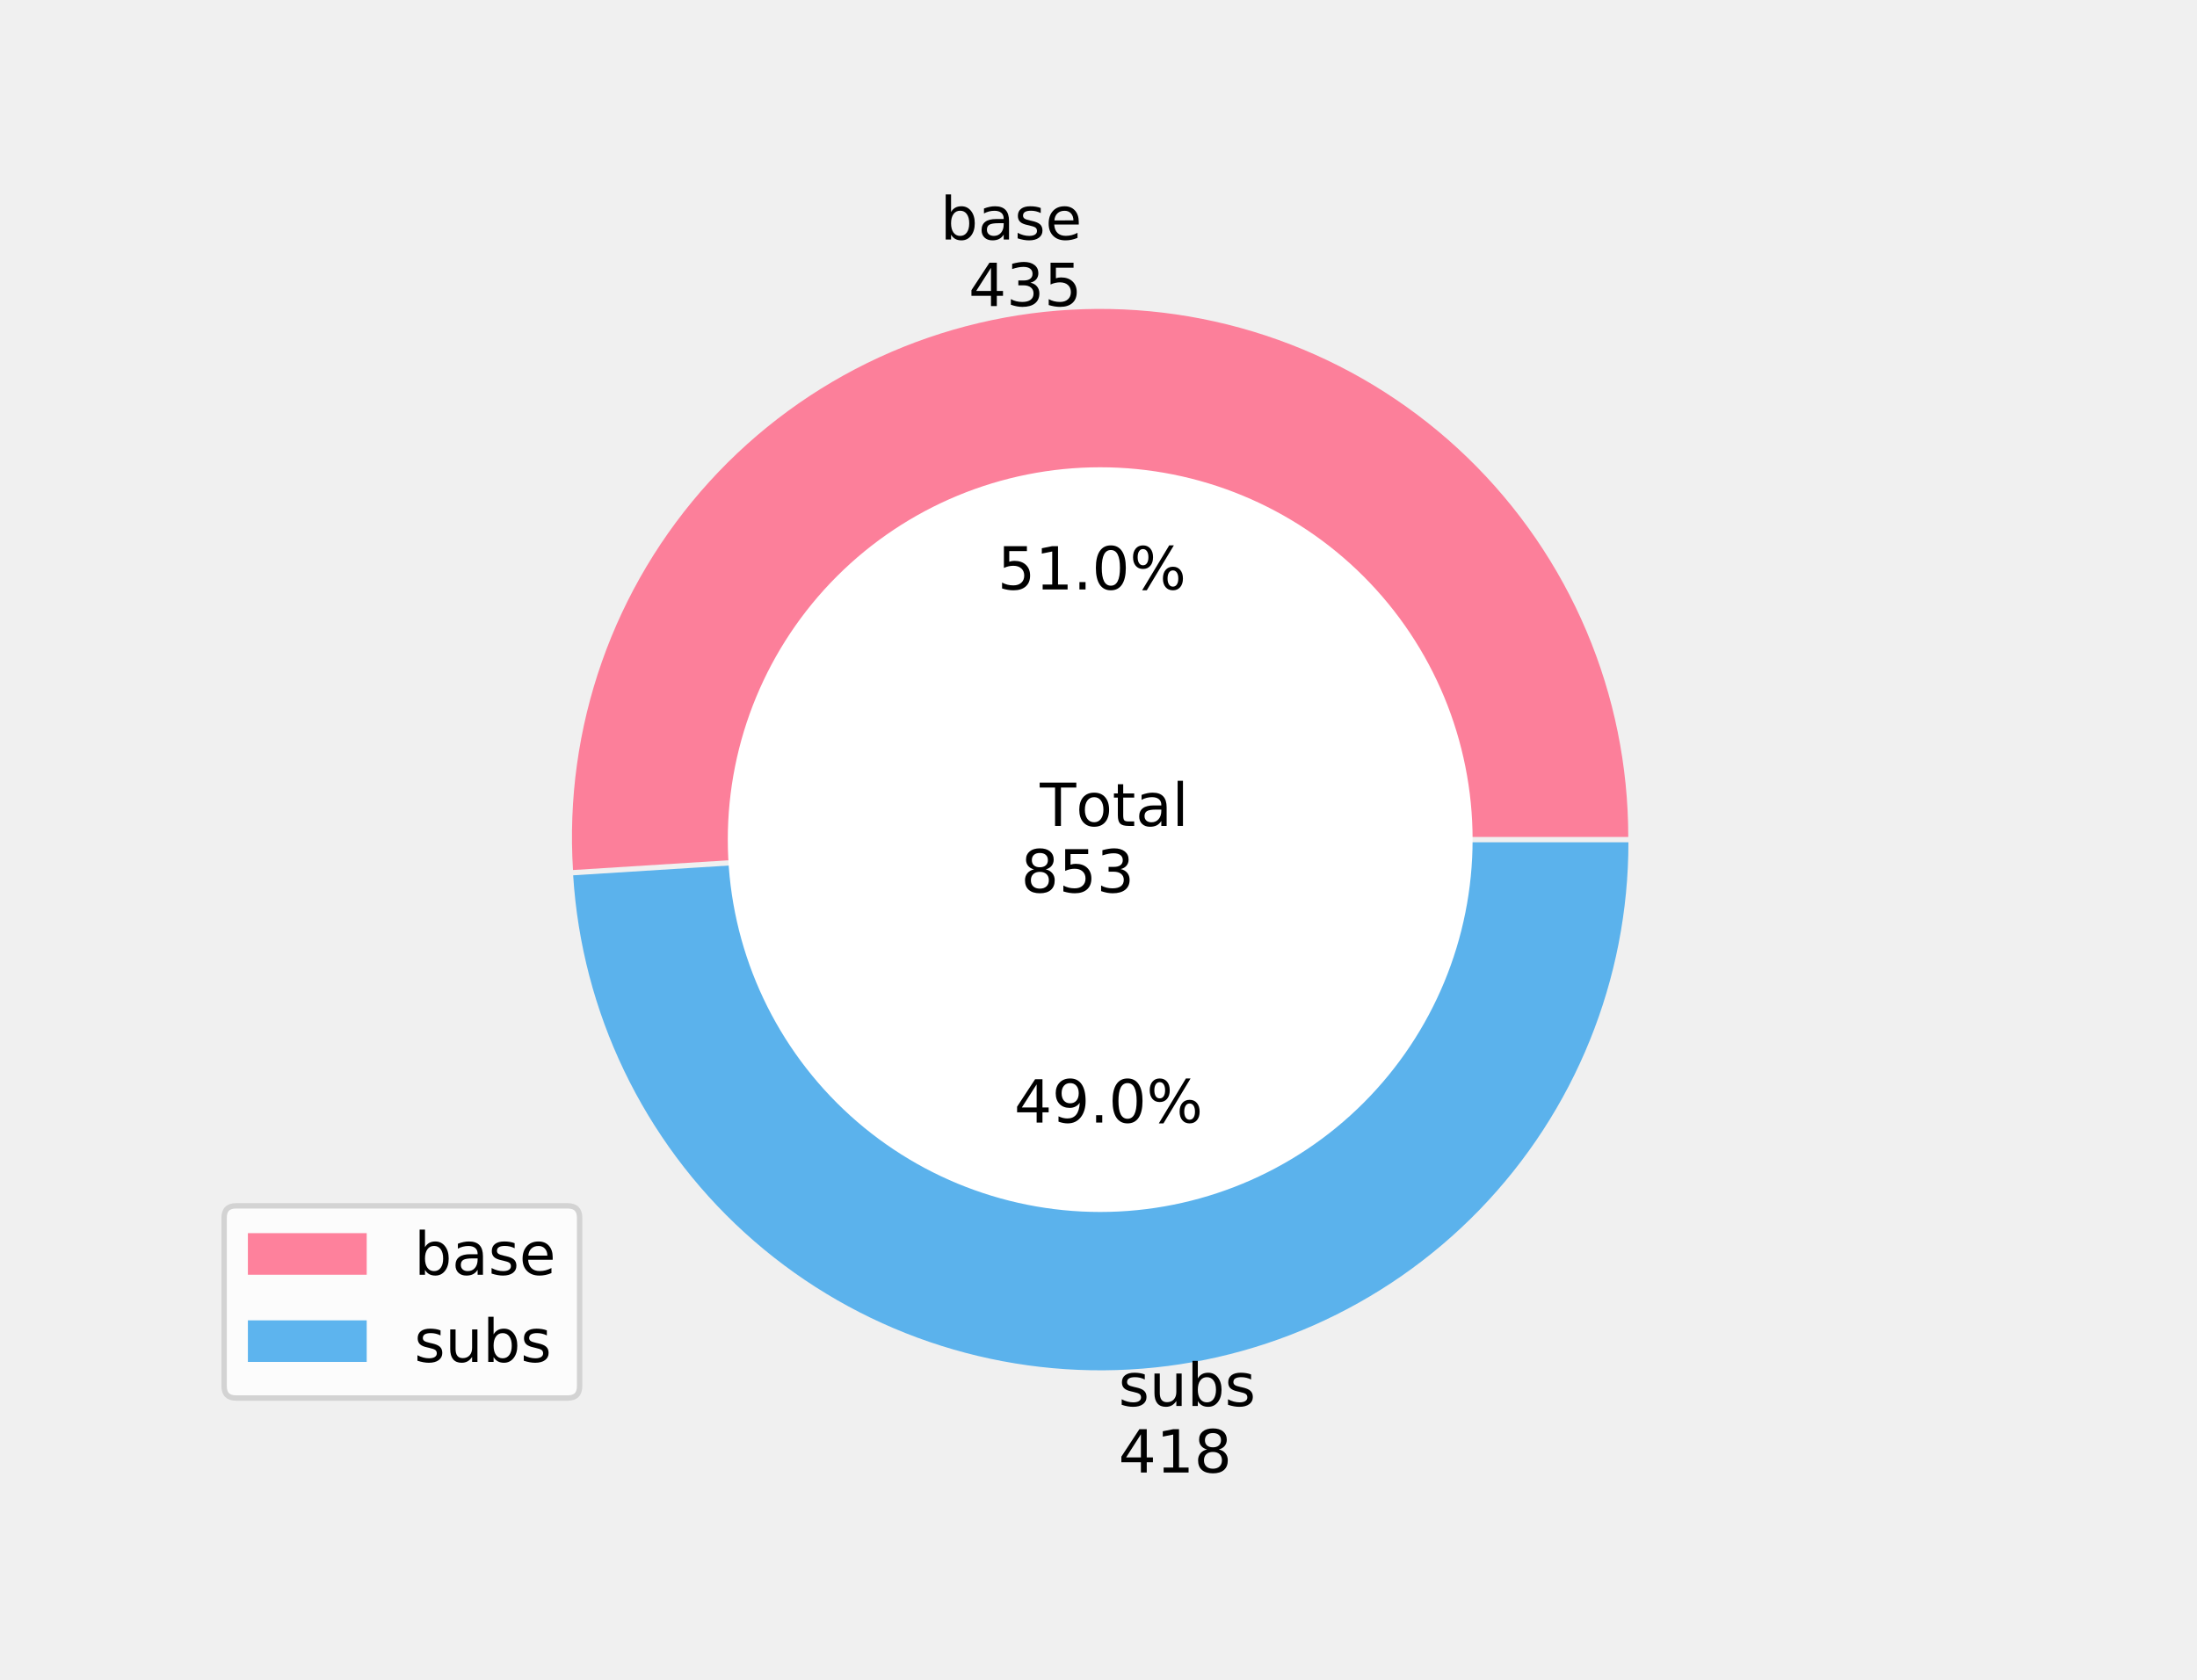
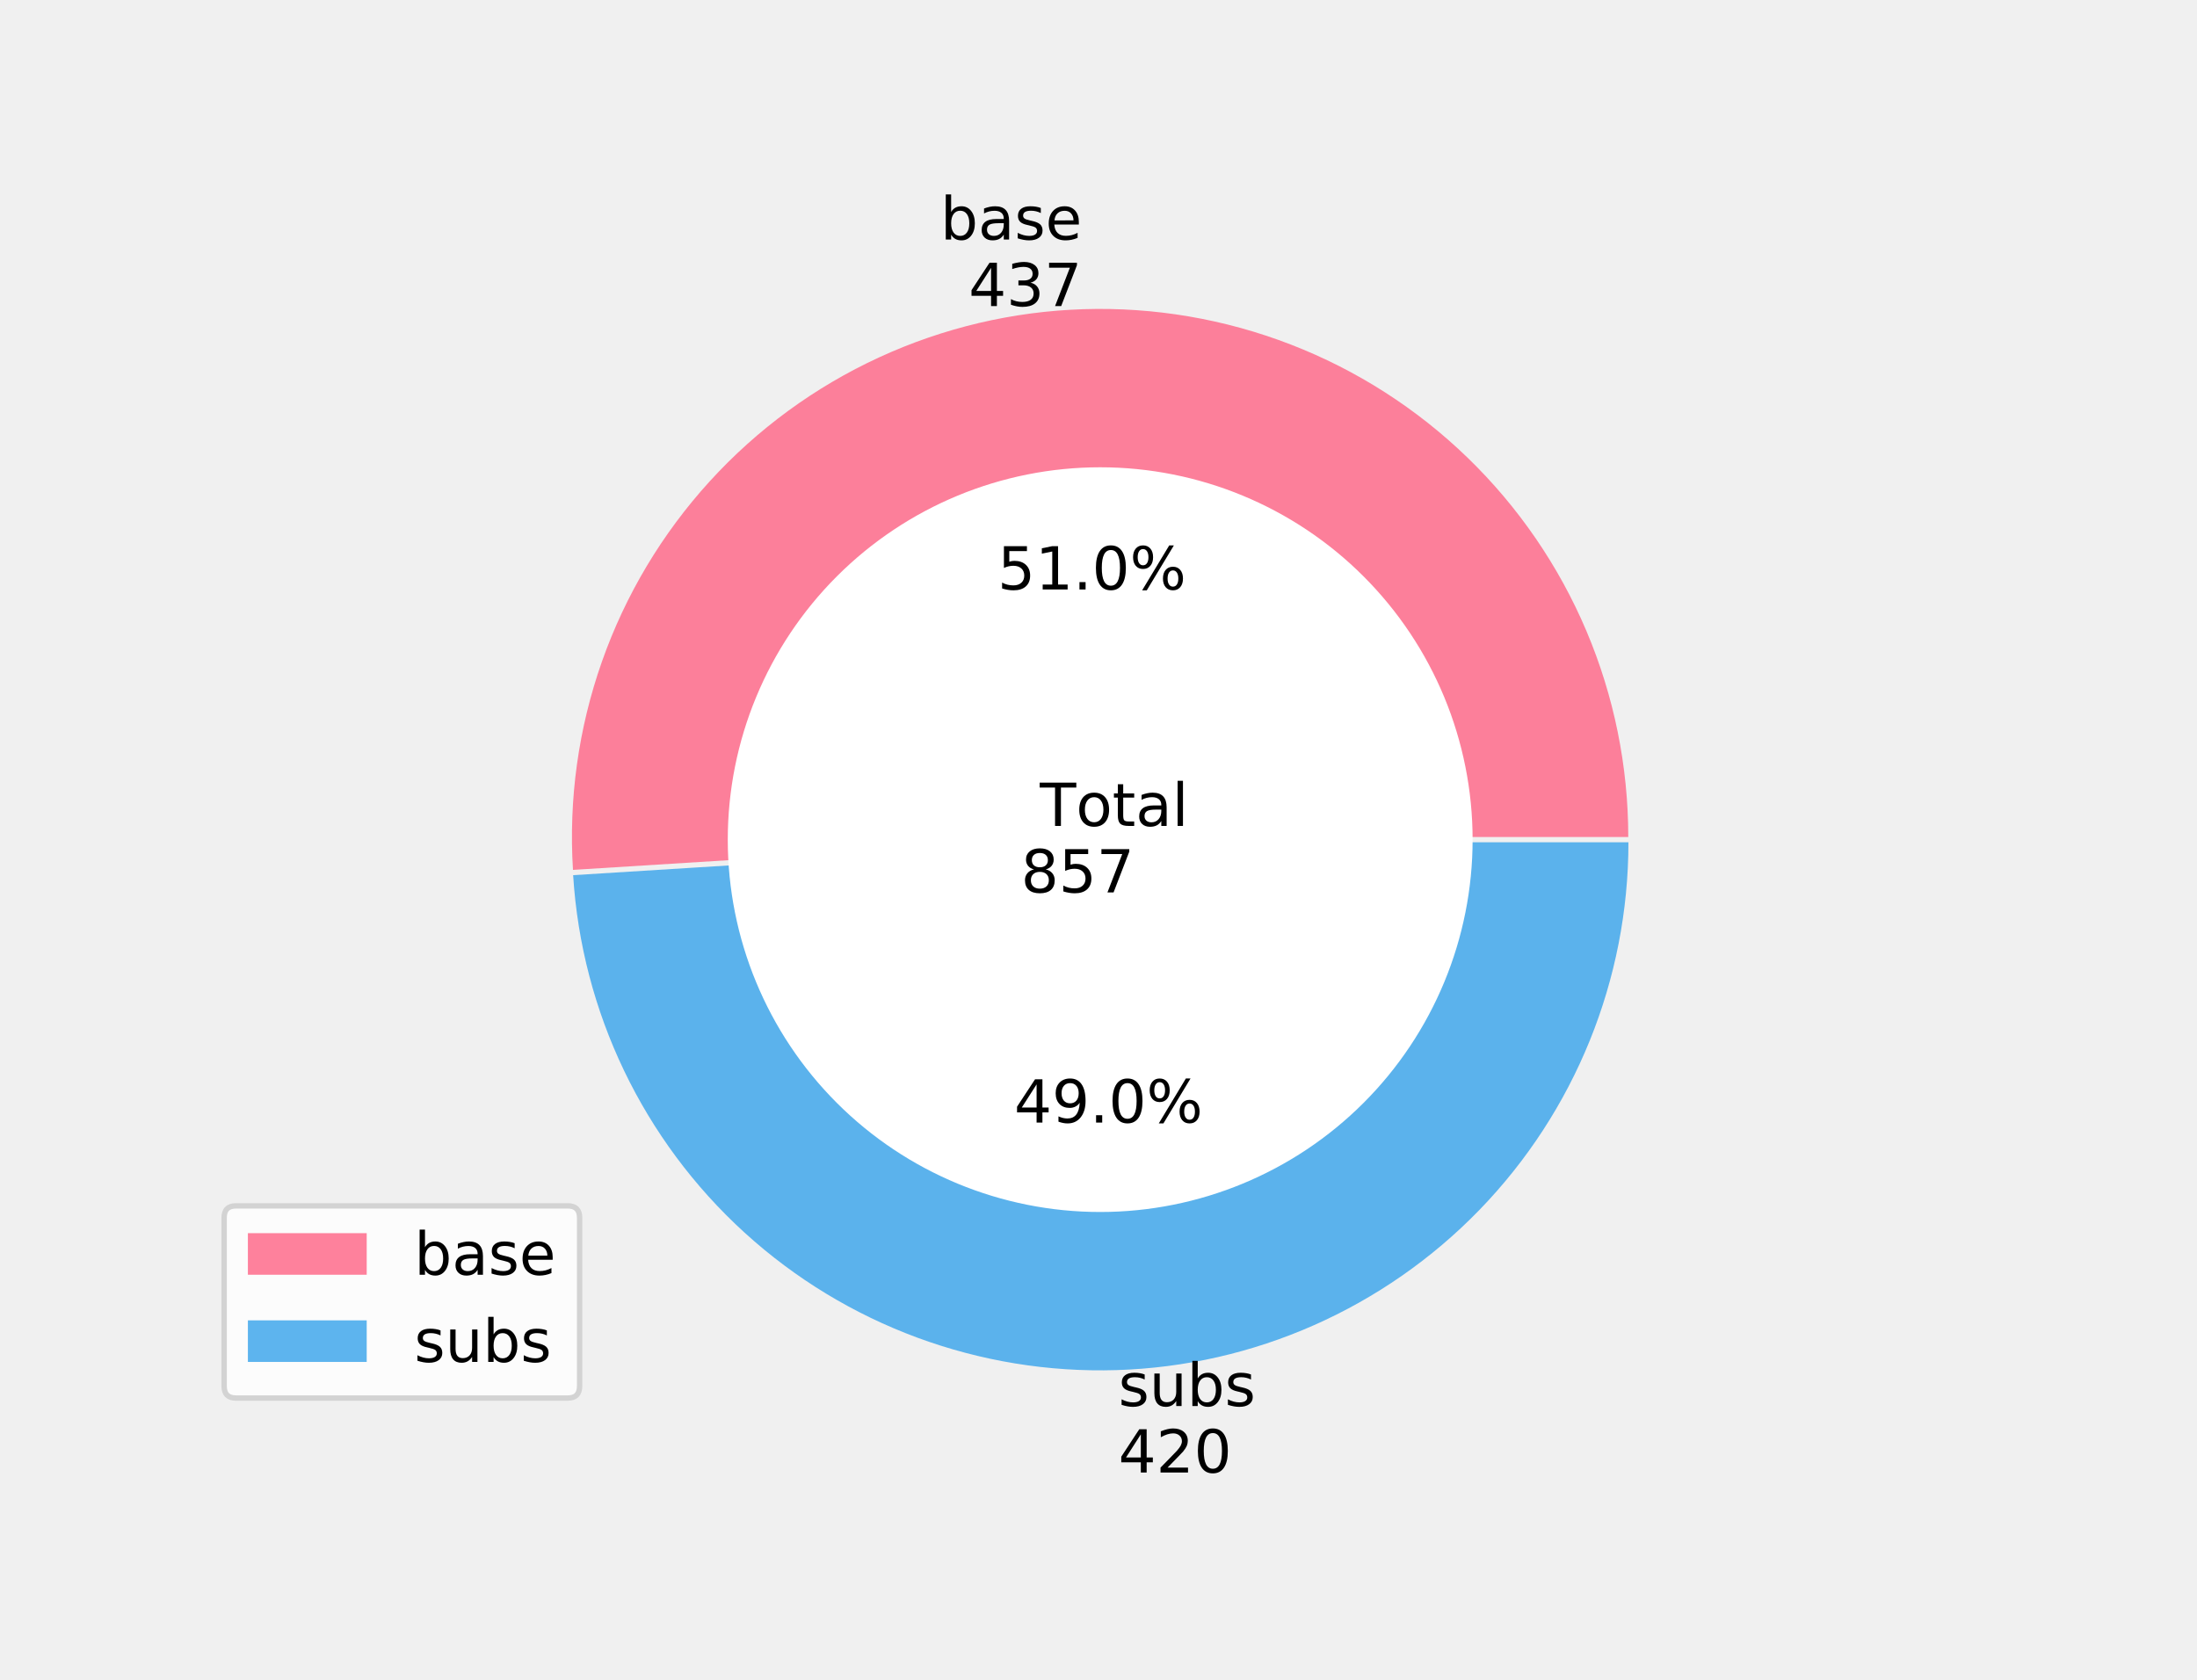
- <svg xmlns="http://www.w3.org/2000/svg" xmlns:xlink="http://www.w3.org/1999/xlink" height="310.98pt" version="1.1" viewBox="0 0 406.8 310.98" width="406.8pt">
+ <svg xmlns="http://www.w3.org/2000/svg" xmlns:xlink="http://www.w3.org/1999/xlink" height="310.986pt" version="1.1" viewBox="0 0 406.8 310.986" width="406.8pt">
  <defs>
    <style type="text/css">
*{stroke-linecap:butt;stroke-linejoin:round;}
  </style>
  </defs>
  <g id="figure_1">
    <g id="patch_1">
-       <path d="M 0 310.98  L 406.8 310.98  L 406.8 0  L 0 0  z " style="fill:none;" />
+       <path d="M 0 310.986  L 406.8 310.986  L 406.8 0  L 0 0  z " style="fill:none;" />
    </g>
    <g id="axes_1">
      <g id="patch_2">
-         <path d="M 301.492 155.001  C 301.492 141.902 298.86 128.935 293.752 116.872  C 288.644 104.809 281.165 93.894 271.758 84.777  C 262.351 75.661 251.208 68.526 238.991 63.799  C 226.774 59.071 213.731 56.846 200.638 57.256  C 187.544 57.666 174.666 60.703 162.769 66.186  C 150.872 71.668 140.197 79.486 131.379 89.173  C 122.561 98.861 115.779 110.222 111.436 122.581  C 107.093 134.94 105.278 148.046 106.097 161.12  L 203.699 155.001  L 301.492 155.001  z " style="fill:#ff6384;fill-opacity:0.8;" />
+         <path d="M 301.493 155.004  C 301.493 141.906 298.861 128.939 293.755 116.877  C 288.648 104.815 281.169 93.901 271.764 84.784  C 262.358 75.667 251.216 68.532 239.001 63.803  C 226.785 59.075 213.743 56.848 200.651 57.257  C 187.559 57.665 174.681 60.699 162.783 66.179  C 150.886 71.659 140.21 79.474 131.391 89.159  C 122.571 98.844 115.787 110.203 111.441 122.56  C 107.095 134.917 105.276 148.022 106.092 161.095  L 203.698 155.004  L 301.493 155.004  z " style="fill:#ff6384;fill-opacity:0.8;" />
      </g>
      <g id="patch_3">
-         <path d="M 106.128 162.098  C 107.717 187.445 119.12 211.203 137.901 228.299  C 156.683 245.395 181.405 254.519 206.79 253.724  C 232.175 252.929 256.278 242.276 273.953 224.038  C 291.629 205.801 301.522 181.376 301.522 155.979  L 203.729 155.979  L 106.128 162.098  z " style="fill:#36a2eb;fill-opacity:0.8;" />
+         <path d="M 106.123 162.072  C 107.705 187.424 119.103 211.187 137.883 228.289  C 156.663 245.391 181.387 254.521 206.775 253.73  C 232.163 252.939 256.27 242.286 273.949 224.048  C 291.628 205.81 301.524 181.382 301.524 155.982  L 203.728 155.982  L 106.123 162.072  z " style="fill:#36a2eb;fill-opacity:0.8;" />
      </g>
      <g id="patch_4">
-         <path clip-path="url(#p9ba0061efe)" d="M 203.714 223.945  C 221.869 223.945 239.282 216.732 252.119 203.895  C 264.956 191.058 272.169 173.645 272.169 155.49  C 272.169 137.336 264.956 119.922 252.119 107.085  C 239.282 94.248 221.869 87.035 203.714 87.035  C 185.559 87.035 168.146 94.248 155.309 107.085  C 142.472 119.922 135.259 137.336 135.259 155.49  C 135.259 173.645 142.472 191.058 155.309 203.895  C 168.146 216.732 185.559 223.945 203.714 223.945  z " style="fill:#ffffff;stroke:#ffffff;stroke-linejoin:miter;" />
+         <path clip-path="url(#p63beb511ba)" d="M 203.713 223.95  C 221.868 223.95 239.282 216.737 252.119 203.899  C 264.957 191.062 272.17 173.648 272.17 155.493  C 272.17 137.338 264.957 119.924 252.119 107.087  C 239.282 94.249 221.868 87.036 203.713 87.036  C 185.558 87.036 168.144 94.249 155.307 107.087  C 142.469 119.924 135.256 137.338 135.256 155.493  C 135.256 173.648 142.469 191.062 155.307 203.899  C 168.144 216.737 185.558 223.95 203.713 223.95  z " style="fill:#ffffff;stroke:#ffffff;stroke-linejoin:miter;" />
      </g>
      <g id="matplotlib.axis_1" />
      <g id="matplotlib.axis_2" />
      <g id="text_1">
        <defs>
          <path d="M 48.688 27.297  Q 48.688 37.203 44.609 42.844  Q 40.531 48.484 33.406 48.484  Q 26.266 48.484 22.188 42.844  Q 18.109 37.203 18.109 27.297  Q 18.109 17.391 22.188 11.75  Q 26.266 6.109 33.406 6.109  Q 40.531 6.109 44.609 11.75  Q 48.688 17.391 48.688 27.297  z M 18.109 46.391  Q 20.953 51.266 25.266 53.625  Q 29.594 56 35.594 56  Q 45.562 56 51.781 48.094  Q 58.016 40.188 58.016 27.297  Q 58.016 14.406 51.781 6.484  Q 45.562 -1.422 35.594 -1.422  Q 29.594 -1.422 25.266 0.953  Q 20.953 3.328 18.109 8.203  L 18.109 0  L 9.078 0  L 9.078 75.984  L 18.109 75.984  z " id="DejaVuSans-98" />
          <path d="M 34.281 27.484  Q 23.391 27.484 19.188 25  Q 14.984 22.516 14.984 16.5  Q 14.984 11.719 18.141 8.906  Q 21.297 6.109 26.703 6.109  Q 34.188 6.109 38.703 11.406  Q 43.219 16.703 43.219 25.484  L 43.219 27.484  z M 52.203 31.203  L 52.203 0  L 43.219 0  L 43.219 8.297  Q 40.141 3.328 35.547 0.953  Q 30.953 -1.422 24.312 -1.422  Q 15.922 -1.422 10.953 3.297  Q 6 8.016 6 15.922  Q 6 25.141 12.172 29.828  Q 18.359 34.516 30.609 34.516  L 43.219 34.516  L 43.219 35.406  Q 43.219 41.609 39.141 45  Q 35.062 48.391 27.688 48.391  Q 23 48.391 18.547 47.266  Q 14.109 46.141 10.016 43.891  L 10.016 52.203  Q 14.938 54.109 19.578 55.047  Q 24.219 56 28.609 56  Q 40.484 56 46.344 49.844  Q 52.203 43.703 52.203 31.203  z " id="DejaVuSans-97" />
          <path d="M 44.281 53.078  L 44.281 44.578  Q 40.484 46.531 36.375 47.5  Q 32.281 48.484 27.875 48.484  Q 21.188 48.484 17.844 46.438  Q 14.5 44.391 14.5 40.281  Q 14.5 37.156 16.891 35.375  Q 19.281 33.594 26.516 31.984  L 29.594 31.297  Q 39.156 29.25 43.188 25.516  Q 47.219 21.781 47.219 15.094  Q 47.219 7.469 41.188 3.016  Q 35.156 -1.422 24.609 -1.422  Q 20.219 -1.422 15.453 -0.562  Q 10.688 0.297 5.422 2  L 5.422 11.281  Q 10.406 8.688 15.234 7.391  Q 20.062 6.109 24.812 6.109  Q 31.156 6.109 34.562 8.281  Q 37.984 10.453 37.984 14.406  Q 37.984 18.062 35.516 20.016  Q 33.062 21.969 24.703 23.781  L 21.578 24.516  Q 13.234 26.266 9.516 29.906  Q 5.812 33.547 5.812 39.891  Q 5.812 47.609 11.281 51.797  Q 16.75 56 26.812 56  Q 31.781 56 36.172 55.266  Q 40.578 54.547 44.281 53.078  z " id="DejaVuSans-115" />
          <path d="M 56.203 29.594  L 56.203 25.203  L 14.891 25.203  Q 15.484 15.922 20.484 11.062  Q 25.484 6.203 34.422 6.203  Q 39.594 6.203 44.453 7.469  Q 49.312 8.734 54.109 11.281  L 54.109 2.781  Q 49.266 0.734 44.188 -0.344  Q 39.109 -1.422 33.891 -1.422  Q 20.797 -1.422 13.156 6.188  Q 5.516 13.812 5.516 26.812  Q 5.516 40.234 12.766 48.109  Q 20.016 56 32.328 56  Q 43.359 56 49.781 48.891  Q 56.203 41.797 56.203 29.594  z M 47.219 32.234  Q 47.125 39.594 43.094 43.984  Q 39.062 48.391 32.422 48.391  Q 24.906 48.391 20.391 44.141  Q 15.875 39.891 15.188 32.172  z " id="DejaVuSans-101" />
        </defs>
-         <g transform="translate(174.1087 44.35828)scale(0.11 -0.11)">
+         <g transform="translate(174.1233 44.35828)scale(0.11 -0.11)">
          <use xlink:href="#DejaVuSans-98" />
          <use x="63.477" xlink:href="#DejaVuSans-97" />
          <use x="124.756" xlink:href="#DejaVuSans-115" />
          <use x="176.855" xlink:href="#DejaVuSans-101" />
        </g>
        <defs>
          <path d="M 37.797 64.312  L 12.891 25.391  L 37.797 25.391  z M 35.203 72.906  L 47.609 72.906  L 47.609 25.391  L 58.016 25.391  L 58.016 17.188  L 47.609 17.188  L 47.609 0  L 37.797 0  L 37.797 17.188  L 4.891 17.188  L 4.891 26.703  z " id="DejaVuSans-52" />
          <path d="M 40.578 39.312  Q 47.656 37.797 51.625 33  Q 55.609 28.219 55.609 21.188  Q 55.609 10.406 48.188 4.484  Q 40.766 -1.422 27.094 -1.422  Q 22.516 -1.422 17.656 -0.516  Q 12.797 0.391 7.625 2.203  L 7.625 11.719  Q 11.719 9.328 16.594 8.109  Q 21.484 6.891 26.812 6.891  Q 36.078 6.891 40.938 10.547  Q 45.797 14.203 45.797 21.188  Q 45.797 27.641 41.281 31.266  Q 36.766 34.906 28.719 34.906  L 20.219 34.906  L 20.219 43.016  L 29.109 43.016  Q 36.375 43.016 40.234 45.922  Q 44.094 48.828 44.094 54.297  Q 44.094 59.906 40.109 62.906  Q 36.141 65.922 28.719 65.922  Q 24.656 65.922 20.016 65.031  Q 15.375 64.156 9.812 62.312  L 9.812 71.094  Q 15.438 72.656 20.344 73.438  Q 25.25 74.219 29.594 74.219  Q 40.828 74.219 47.359 69.109  Q 53.906 64.016 53.906 55.328  Q 53.906 49.266 50.438 45.094  Q 46.969 40.922 40.578 39.312  z " id="DejaVuSans-51" />
-           <path d="M 10.797 72.906  L 49.516 72.906  L 49.516 64.594  L 19.828 64.594  L 19.828 46.734  Q 21.969 47.469 24.109 47.828  Q 26.266 48.188 28.422 48.188  Q 40.625 48.188 47.75 41.5  Q 54.891 34.812 54.891 23.391  Q 54.891 11.625 47.562 5.094  Q 40.234 -1.422 26.906 -1.422  Q 22.312 -1.422 17.547 -0.641  Q 12.797 0.141 7.719 1.703  L 7.719 11.625  Q 12.109 9.234 16.797 8.062  Q 21.484 6.891 26.703 6.891  Q 35.156 6.891 40.078 11.328  Q 45.016 15.766 45.016 23.391  Q 45.016 31 40.078 35.438  Q 35.156 39.891 26.703 39.891  Q 22.75 39.891 18.812 39.016  Q 14.891 38.141 10.797 36.281  z " id="DejaVuSans-53" />
+           <path d="M 8.203 72.906  L 55.078 72.906  L 55.078 68.703  L 28.609 0  L 18.312 0  L 43.219 64.594  L 8.203 64.594  z " id="DejaVuSans-55" />
        </defs>
-         <g transform="translate(179.3354 56.67587)scale(0.11 -0.11)">
+         <g transform="translate(179.3501 56.67587)scale(0.11 -0.11)">
          <use xlink:href="#DejaVuSans-52" />
          <use x="63.623" xlink:href="#DejaVuSans-51" />
-           <use x="127.246" xlink:href="#DejaVuSans-53" />
+           <use x="127.246" xlink:href="#DejaVuSans-55" />
        </g>
      </g>
      <g id="text_2">
        <defs>
+           <path d="M 10.797 72.906  L 49.516 72.906  L 49.516 64.594  L 19.828 64.594  L 19.828 46.734  Q 21.969 47.469 24.109 47.828  Q 26.266 48.188 28.422 48.188  Q 40.625 48.188 47.75 41.5  Q 54.891 34.812 54.891 23.391  Q 54.891 11.625 47.562 5.094  Q 40.234 -1.422 26.906 -1.422  Q 22.312 -1.422 17.547 -0.641  Q 12.797 0.141 7.719 1.703  L 7.719 11.625  Q 12.109 9.234 16.797 8.062  Q 21.484 6.891 26.703 6.891  Q 35.156 6.891 40.078 11.328  Q 45.016 15.766 45.016 23.391  Q 45.016 31 40.078 35.438  Q 35.156 39.891 26.703 39.891  Q 22.75 39.891 18.812 39.016  Q 14.891 38.141 10.797 36.281  z " id="DejaVuSans-53" />
          <path d="M 12.406 8.297  L 28.516 8.297  L 28.516 63.922  L 10.984 60.406  L 10.984 69.391  L 28.422 72.906  L 38.281 72.906  L 38.281 8.297  L 54.391 8.297  L 54.391 0  L 12.406 0  z " id="DejaVuSans-49" />
          <path d="M 10.688 12.406  L 21 12.406  L 21 0  L 10.688 0  z " id="DejaVuSans-46" />
          <path d="M 31.781 66.406  Q 24.172 66.406 20.328 58.906  Q 16.5 51.422 16.5 36.375  Q 16.5 21.391 20.328 13.891  Q 24.172 6.391 31.781 6.391  Q 39.453 6.391 43.281 13.891  Q 47.125 21.391 47.125 36.375  Q 47.125 51.422 43.281 58.906  Q 39.453 66.406 31.781 66.406  z M 31.781 74.219  Q 44.047 74.219 50.516 64.516  Q 56.984 54.828 56.984 36.375  Q 56.984 17.969 50.516 8.266  Q 44.047 -1.422 31.781 -1.422  Q 19.531 -1.422 13.062 8.266  Q 6.594 17.969 6.594 36.375  Q 6.594 54.828 13.062 64.516  Q 19.531 74.219 31.781 74.219  z " id="DejaVuSans-48" />
          <path d="M 72.703 32.078  Q 68.453 32.078 66.031 28.469  Q 63.625 24.859 63.625 18.406  Q 63.625 12.062 66.031 8.422  Q 68.453 4.781 72.703 4.781  Q 76.859 4.781 79.266 8.422  Q 81.688 12.062 81.688 18.406  Q 81.688 24.812 79.266 28.438  Q 76.859 32.078 72.703 32.078  z M 72.703 38.281  Q 80.422 38.281 84.953 32.906  Q 89.5 27.547 89.5 18.406  Q 89.5 9.281 84.938 3.922  Q 80.375 -1.422 72.703 -1.422  Q 64.891 -1.422 60.344 3.922  Q 55.812 9.281 55.812 18.406  Q 55.812 27.594 60.375 32.938  Q 64.938 38.281 72.703 38.281  z M 22.312 68.016  Q 18.109 68.016 15.688 64.375  Q 13.281 60.75 13.281 54.391  Q 13.281 47.953 15.672 44.328  Q 18.062 40.719 22.312 40.719  Q 26.562 40.719 28.969 44.328  Q 31.391 47.953 31.391 54.391  Q 31.391 60.688 28.953 64.344  Q 26.516 68.016 22.312 68.016  z M 66.406 74.219  L 74.219 74.219  L 28.609 -1.422  L 20.797 -1.422  z M 22.312 74.219  Q 30.031 74.219 34.609 68.875  Q 39.203 63.531 39.203 54.391  Q 39.203 45.172 34.641 39.844  Q 30.078 34.516 22.312 34.516  Q 14.547 34.516 10.031 39.859  Q 5.516 45.219 5.516 54.391  Q 5.516 63.484 10.047 68.844  Q 14.594 74.219 22.312 74.219  z " id="DejaVuSans-37" />
        </defs>
-         <g transform="translate(184.6963 109.1642)scale(0.11 -0.11)">
+         <g transform="translate(184.7024 109.1658)scale(0.11 -0.11)">
          <use xlink:href="#DejaVuSans-53" />
          <use x="63.623" xlink:href="#DejaVuSans-49" />
          <use x="127.246" xlink:href="#DejaVuSans-46" />
          <use x="159.033" xlink:href="#DejaVuSans-48" />
          <use x="222.656" xlink:href="#DejaVuSans-37" />
        </g>
      </g>
      <g id="text_3">
        <defs>
          <path d="M 8.5 21.578  L 8.5 54.688  L 17.484 54.688  L 17.484 21.922  Q 17.484 14.156 20.5 10.266  Q 23.531 6.391 29.594 6.391  Q 36.859 6.391 41.078 11.031  Q 45.312 15.672 45.312 23.688  L 45.312 54.688  L 54.297 54.688  L 54.297 0  L 45.312 0  L 45.312 8.406  Q 42.047 3.422 37.719 1  Q 33.406 -1.422 27.688 -1.422  Q 18.266 -1.422 13.375 4.438  Q 8.5 10.297 8.5 21.578  z M 31.109 56  z " id="DejaVuSans-117" />
        </defs>
-         <g transform="translate(207.0964 260.3751)scale(0.11 -0.11)">
+         <g transform="translate(207.0796 260.3812)scale(0.11 -0.11)">
          <use xlink:href="#DejaVuSans-115" />
          <use x="52.1" xlink:href="#DejaVuSans-117" />
          <use x="115.479" xlink:href="#DejaVuSans-98" />
          <use x="178.955" xlink:href="#DejaVuSans-115" />
        </g>
        <defs>
-           <path d="M 31.781 34.625  Q 24.75 34.625 20.719 30.859  Q 16.703 27.094 16.703 20.516  Q 16.703 13.922 20.719 10.156  Q 24.75 6.391 31.781 6.391  Q 38.812 6.391 42.859 10.172  Q 46.922 13.969 46.922 20.516  Q 46.922 27.094 42.891 30.859  Q 38.875 34.625 31.781 34.625  z M 21.922 38.812  Q 15.578 40.375 12.031 44.719  Q 8.5 49.078 8.5 55.328  Q 8.5 64.062 14.719 69.141  Q 20.953 74.219 31.781 74.219  Q 42.672 74.219 48.875 69.141  Q 55.078 64.062 55.078 55.328  Q 55.078 49.078 51.531 44.719  Q 48 40.375 41.703 38.812  Q 48.828 37.156 52.797 32.312  Q 56.781 27.484 56.781 20.516  Q 56.781 9.906 50.312 4.234  Q 43.844 -1.422 31.781 -1.422  Q 19.734 -1.422 13.25 4.234  Q 6.781 9.906 6.781 20.516  Q 6.781 27.484 10.781 32.312  Q 14.797 37.156 21.922 38.812  z M 18.312 54.391  Q 18.312 48.734 21.844 45.562  Q 25.391 42.391 31.781 42.391  Q 38.141 42.391 41.719 45.562  Q 45.312 48.734 45.312 54.391  Q 45.312 60.062 41.719 63.234  Q 38.141 66.406 31.781 66.406  Q 25.391 66.406 21.844 63.234  Q 18.312 60.062 18.312 54.391  z " id="DejaVuSans-56" />
+           <path d="M 19.188 8.297  L 53.609 8.297  L 53.609 0  L 7.328 0  L 7.328 8.297  Q 12.938 14.109 22.625 23.891  Q 32.328 33.688 34.812 36.531  Q 39.547 41.844 41.422 45.531  Q 43.312 49.219 43.312 52.781  Q 43.312 58.594 39.234 62.25  Q 35.156 65.922 28.609 65.922  Q 23.969 65.922 18.812 64.312  Q 13.672 62.703 7.812 59.422  L 7.812 69.391  Q 13.766 71.781 18.938 73  Q 24.125 74.219 28.422 74.219  Q 39.75 74.219 46.484 68.547  Q 53.219 62.891 53.219 53.422  Q 53.219 48.922 51.531 44.891  Q 49.859 40.875 45.406 35.406  Q 44.188 33.984 37.641 27.219  Q 31.109 20.453 19.188 8.297  z " id="DejaVuSans-50" />
        </defs>
-         <g transform="translate(207.0964 272.6927)scale(0.11 -0.11)">
+         <g transform="translate(207.0796 272.6988)scale(0.11 -0.11)">
          <use xlink:href="#DejaVuSans-52" />
-           <use x="63.623" xlink:href="#DejaVuSans-49" />
-           <use x="127.246" xlink:href="#DejaVuSans-56" />
+           <use x="63.623" xlink:href="#DejaVuSans-50" />
+           <use x="127.246" xlink:href="#DejaVuSans-48" />
        </g>
      </g>
      <g id="text_4">
        <defs>
          <path d="M 10.984 1.516  L 10.984 10.5  Q 14.703 8.734 18.5 7.812  Q 22.312 6.891 25.984 6.891  Q 35.75 6.891 40.891 13.453  Q 46.047 20.016 46.781 33.406  Q 43.953 29.203 39.594 26.953  Q 35.25 24.703 29.984 24.703  Q 19.047 24.703 12.672 31.312  Q 6.297 37.938 6.297 49.422  Q 6.297 60.641 12.938 67.422  Q 19.578 74.219 30.609 74.219  Q 43.266 74.219 49.922 64.516  Q 56.594 54.828 56.594 36.375  Q 56.594 19.141 48.406 8.859  Q 40.234 -1.422 26.422 -1.422  Q 22.703 -1.422 18.891 -0.688  Q 15.094 0.047 10.984 1.516  z M 30.609 32.422  Q 37.25 32.422 41.125 36.953  Q 45.016 41.5 45.016 49.422  Q 45.016 57.281 41.125 61.844  Q 37.25 66.406 30.609 66.406  Q 23.969 66.406 20.094 61.844  Q 16.219 57.281 16.219 49.422  Q 16.219 41.5 20.094 36.953  Q 23.969 32.422 30.609 32.422  z " id="DejaVuSans-57" />
        </defs>
-         <g transform="translate(187.7878 207.8868)scale(0.11 -0.11)">
+         <g transform="translate(187.7796 207.8912)scale(0.11 -0.11)">
          <use xlink:href="#DejaVuSans-52" />
          <use x="63.623" xlink:href="#DejaVuSans-57" />
          <use x="127.246" xlink:href="#DejaVuSans-46" />
          <use x="159.033" xlink:href="#DejaVuSans-48" />
          <use x="222.656" xlink:href="#DejaVuSans-37" />
        </g>
      </g>
      <g id="text_5">
        <defs>
          <path id="DejaVuSans-32" />
          <path d="M -0.297 72.906  L 61.375 72.906  L 61.375 64.594  L 35.5 64.594  L 35.5 0  L 25.594 0  L 25.594 64.594  L -0.297 64.594  z " id="DejaVuSans-84" />
          <path d="M 30.609 48.391  Q 23.391 48.391 19.188 42.75  Q 14.984 37.109 14.984 27.297  Q 14.984 17.484 19.156 11.844  Q 23.344 6.203 30.609 6.203  Q 37.797 6.203 41.984 11.859  Q 46.188 17.531 46.188 27.297  Q 46.188 37.016 41.984 42.703  Q 37.797 48.391 30.609 48.391  z M 30.609 56  Q 42.328 56 49.016 48.375  Q 55.719 40.766 55.719 27.297  Q 55.719 13.875 49.016 6.219  Q 42.328 -1.422 30.609 -1.422  Q 18.844 -1.422 12.172 6.219  Q 5.516 13.875 5.516 27.297  Q 5.516 40.766 12.172 48.375  Q 18.844 56 30.609 56  z " id="DejaVuSans-111" />
          <path d="M 18.312 70.219  L 18.312 54.688  L 36.812 54.688  L 36.812 47.703  L 18.312 47.703  L 18.312 18.016  Q 18.312 11.328 20.141 9.422  Q 21.969 7.516 27.594 7.516  L 36.812 7.516  L 36.812 0  L 27.594 0  Q 17.188 0 13.234 3.875  Q 9.281 7.766 9.281 18.016  L 9.281 47.703  L 2.688 47.703  L 2.688 54.688  L 9.281 54.688  L 9.281 70.219  z " id="DejaVuSans-116" />
          <path d="M 9.422 75.984  L 18.406 75.984  L 18.406 0  L 9.422 0  z " id="DejaVuSans-108" />
        </defs>
-         <g transform="translate(189.0451 152.9519)scale(0.11 -0.11)">
+         <g transform="translate(189.0437 152.9552)scale(0.11 -0.11)">
          <use xlink:href="#DejaVuSans-32" />
          <use x="31.787" xlink:href="#DejaVuSans-84" />
          <use x="92.605" xlink:href="#DejaVuSans-111" />
          <use x="153.787" xlink:href="#DejaVuSans-116" />
          <use x="192.996" xlink:href="#DejaVuSans-97" />
          <use x="254.275" xlink:href="#DejaVuSans-108" />
          <use x="282.059" xlink:href="#DejaVuSans-32" />
        </g>
-         <g transform="translate(189.0451 165.2695)scale(0.11 -0.11)">
+         <defs>
+           <path d="M 31.781 34.625  Q 24.75 34.625 20.719 30.859  Q 16.703 27.094 16.703 20.516  Q 16.703 13.922 20.719 10.156  Q 24.75 6.391 31.781 6.391  Q 38.812 6.391 42.859 10.172  Q 46.922 13.969 46.922 20.516  Q 46.922 27.094 42.891 30.859  Q 38.875 34.625 31.781 34.625  z M 21.922 38.812  Q 15.578 40.375 12.031 44.719  Q 8.5 49.078 8.5 55.328  Q 8.5 64.062 14.719 69.141  Q 20.953 74.219 31.781 74.219  Q 42.672 74.219 48.875 69.141  Q 55.078 64.062 55.078 55.328  Q 55.078 49.078 51.531 44.719  Q 48 40.375 41.703 38.812  Q 48.828 37.156 52.797 32.312  Q 56.781 27.484 56.781 20.516  Q 56.781 9.906 50.312 4.234  Q 43.844 -1.422 31.781 -1.422  Q 19.734 -1.422 13.25 4.234  Q 6.781 9.906 6.781 20.516  Q 6.781 27.484 10.781 32.312  Q 14.797 37.156 21.922 38.812  z M 18.312 54.391  Q 18.312 48.734 21.844 45.562  Q 25.391 42.391 31.781 42.391  Q 38.141 42.391 41.719 45.562  Q 45.312 48.734 45.312 54.391  Q 45.312 60.062 41.719 63.234  Q 38.141 66.406 31.781 66.406  Q 25.391 66.406 21.844 63.234  Q 18.312 60.062 18.312 54.391  z " id="DejaVuSans-56" />
+         </defs>
+         <g transform="translate(189.0437 165.2728)scale(0.11 -0.11)">
          <use xlink:href="#DejaVuSans-56" />
          <use x="63.623" xlink:href="#DejaVuSans-53" />
-           <use x="127.246" xlink:href="#DejaVuSans-51" />
+           <use x="127.246" xlink:href="#DejaVuSans-55" />
        </g>
      </g>
      <g id="legend_1">
        <g id="patch_5">
-           <path d="M 43.7 258.903  L 105.123 258.903  Q 107.323 258.903 107.323 256.703  L 107.323 225.511  Q 107.323 223.311 105.123 223.311  L 43.7 223.311  Q 41.5 223.311 41.5 225.511  L 41.5 256.703  Q 41.5 258.903 43.7 258.903  z " style="fill:#ffffff;opacity:0.8;stroke:#cccccc;stroke-linejoin:miter;" />
+           <path d="M 43.7 258.905  L 105.123 258.905  Q 107.323 258.905 107.323 256.705  L 107.323 225.513  Q 107.323 223.313 105.123 223.313  L 43.7 223.313  Q 41.5 223.313 41.5 225.513  L 41.5 256.705  Q 41.5 258.905 43.7 258.905  z " style="fill:#ffffff;opacity:0.8;stroke:#cccccc;stroke-linejoin:miter;" />
        </g>
        <g id="patch_6">
-           <path d="M 45.9 236.069  L 67.9 236.069  L 67.9 228.369  L 45.9 228.369  z " style="fill:#ff6384;fill-opacity:0.8;" />
+           <path d="M 45.9 236.071  L 67.9 236.071  L 67.9 228.371  L 45.9 228.371  z " style="fill:#ff6384;fill-opacity:0.8;" />
        </g>
        <g id="text_6">
-           <g transform="translate(76.7 236.069)scale(0.11 -0.11)">
+           <g transform="translate(76.7 236.0712)scale(0.11 -0.11)">
            <use xlink:href="#DejaVuSans-98" />
            <use x="63.477" xlink:href="#DejaVuSans-97" />
            <use x="124.756" xlink:href="#DejaVuSans-115" />
            <use x="176.855" xlink:href="#DejaVuSans-101" />
          </g>
        </g>
        <g id="patch_7">
-           <path d="M 45.9 252.215  L 67.9 252.215  L 67.9 244.515  L 45.9 244.515  z " style="fill:#36a2eb;fill-opacity:0.8;" />
+           <path d="M 45.9 252.217  L 67.9 252.217  L 67.9 244.517  L 45.9 244.517  z " style="fill:#36a2eb;fill-opacity:0.8;" />
        </g>
        <g id="text_7">
-           <g transform="translate(76.7 252.215)scale(0.11 -0.11)">
+           <g transform="translate(76.7 252.2172)scale(0.11 -0.11)">
            <use xlink:href="#DejaVuSans-115" />
            <use x="52.1" xlink:href="#DejaVuSans-117" />
            <use x="115.479" xlink:href="#DejaVuSans-98" />
            <use x="178.955" xlink:href="#DejaVuSans-115" />
          </g>
        </g>
      </g>
    </g>
  </g>
  <defs>
-     <clipPath id="p9ba0061efe">
-       <rect height="217.44" width="334.8" x="36" y="46.963" />
+     <clipPath id="p63beb511ba">
+       <rect height="217.44" width="334.8" x="36" y="46.965" />
    </clipPath>
  </defs>
</svg>
